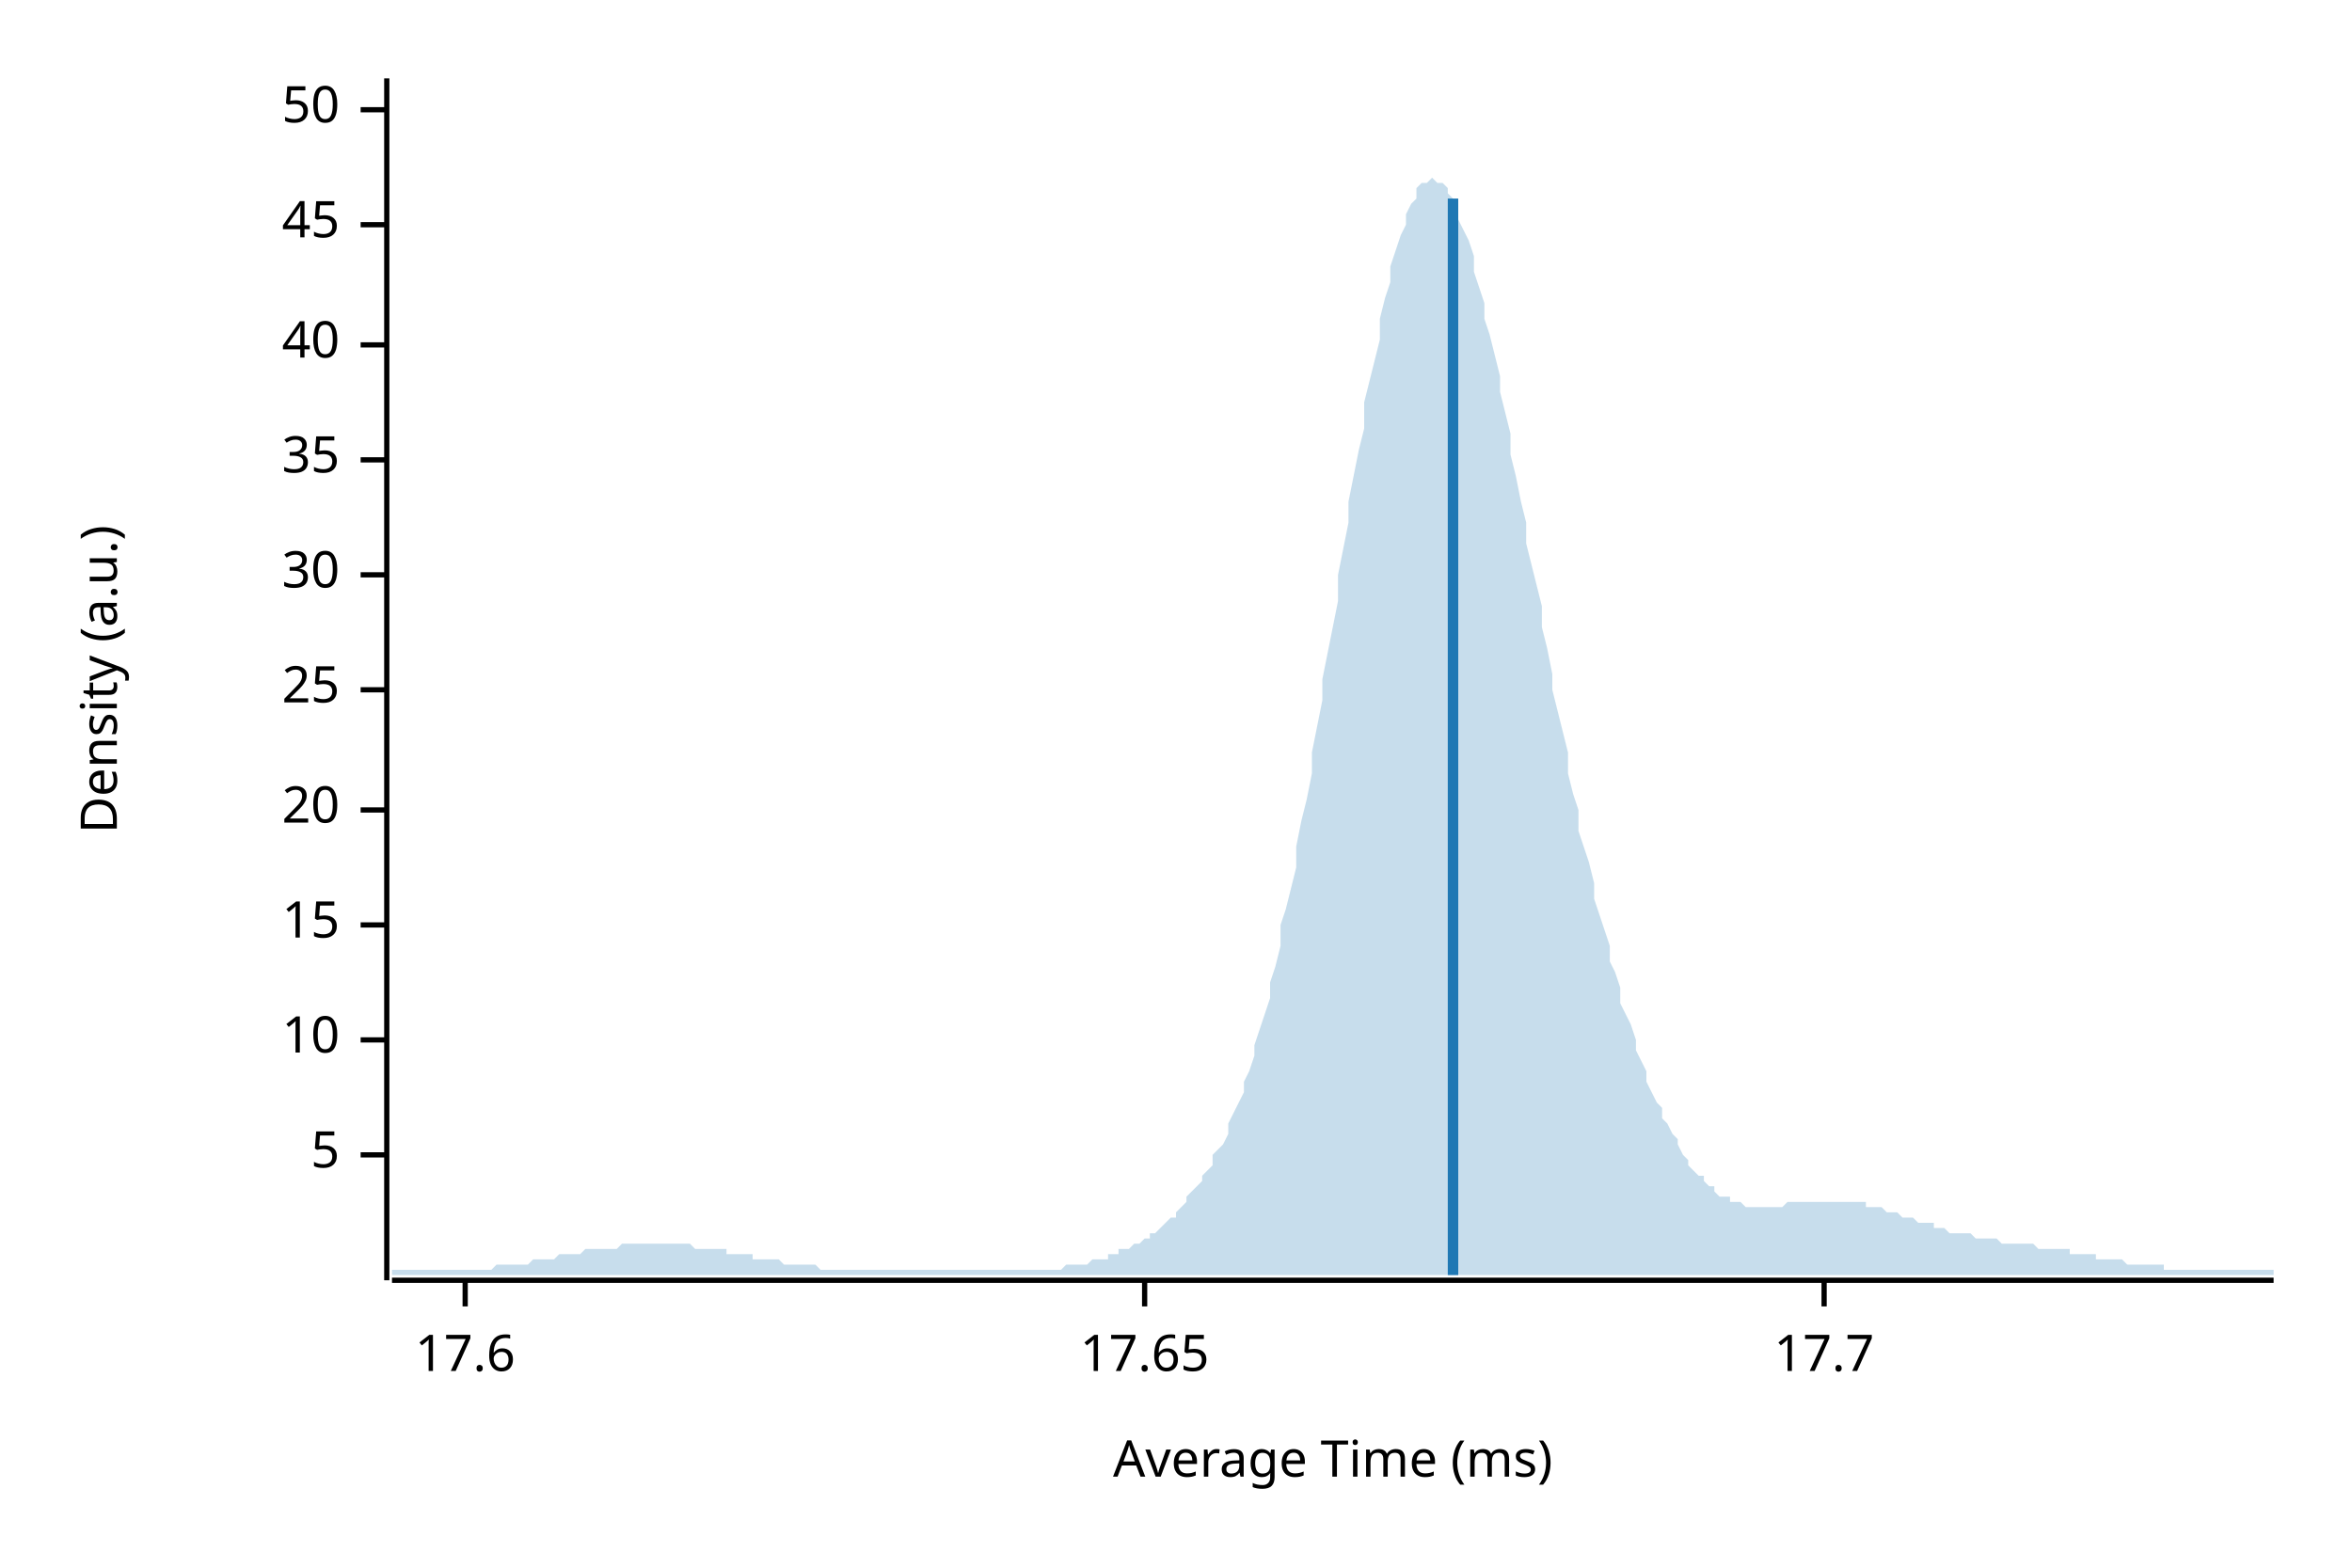
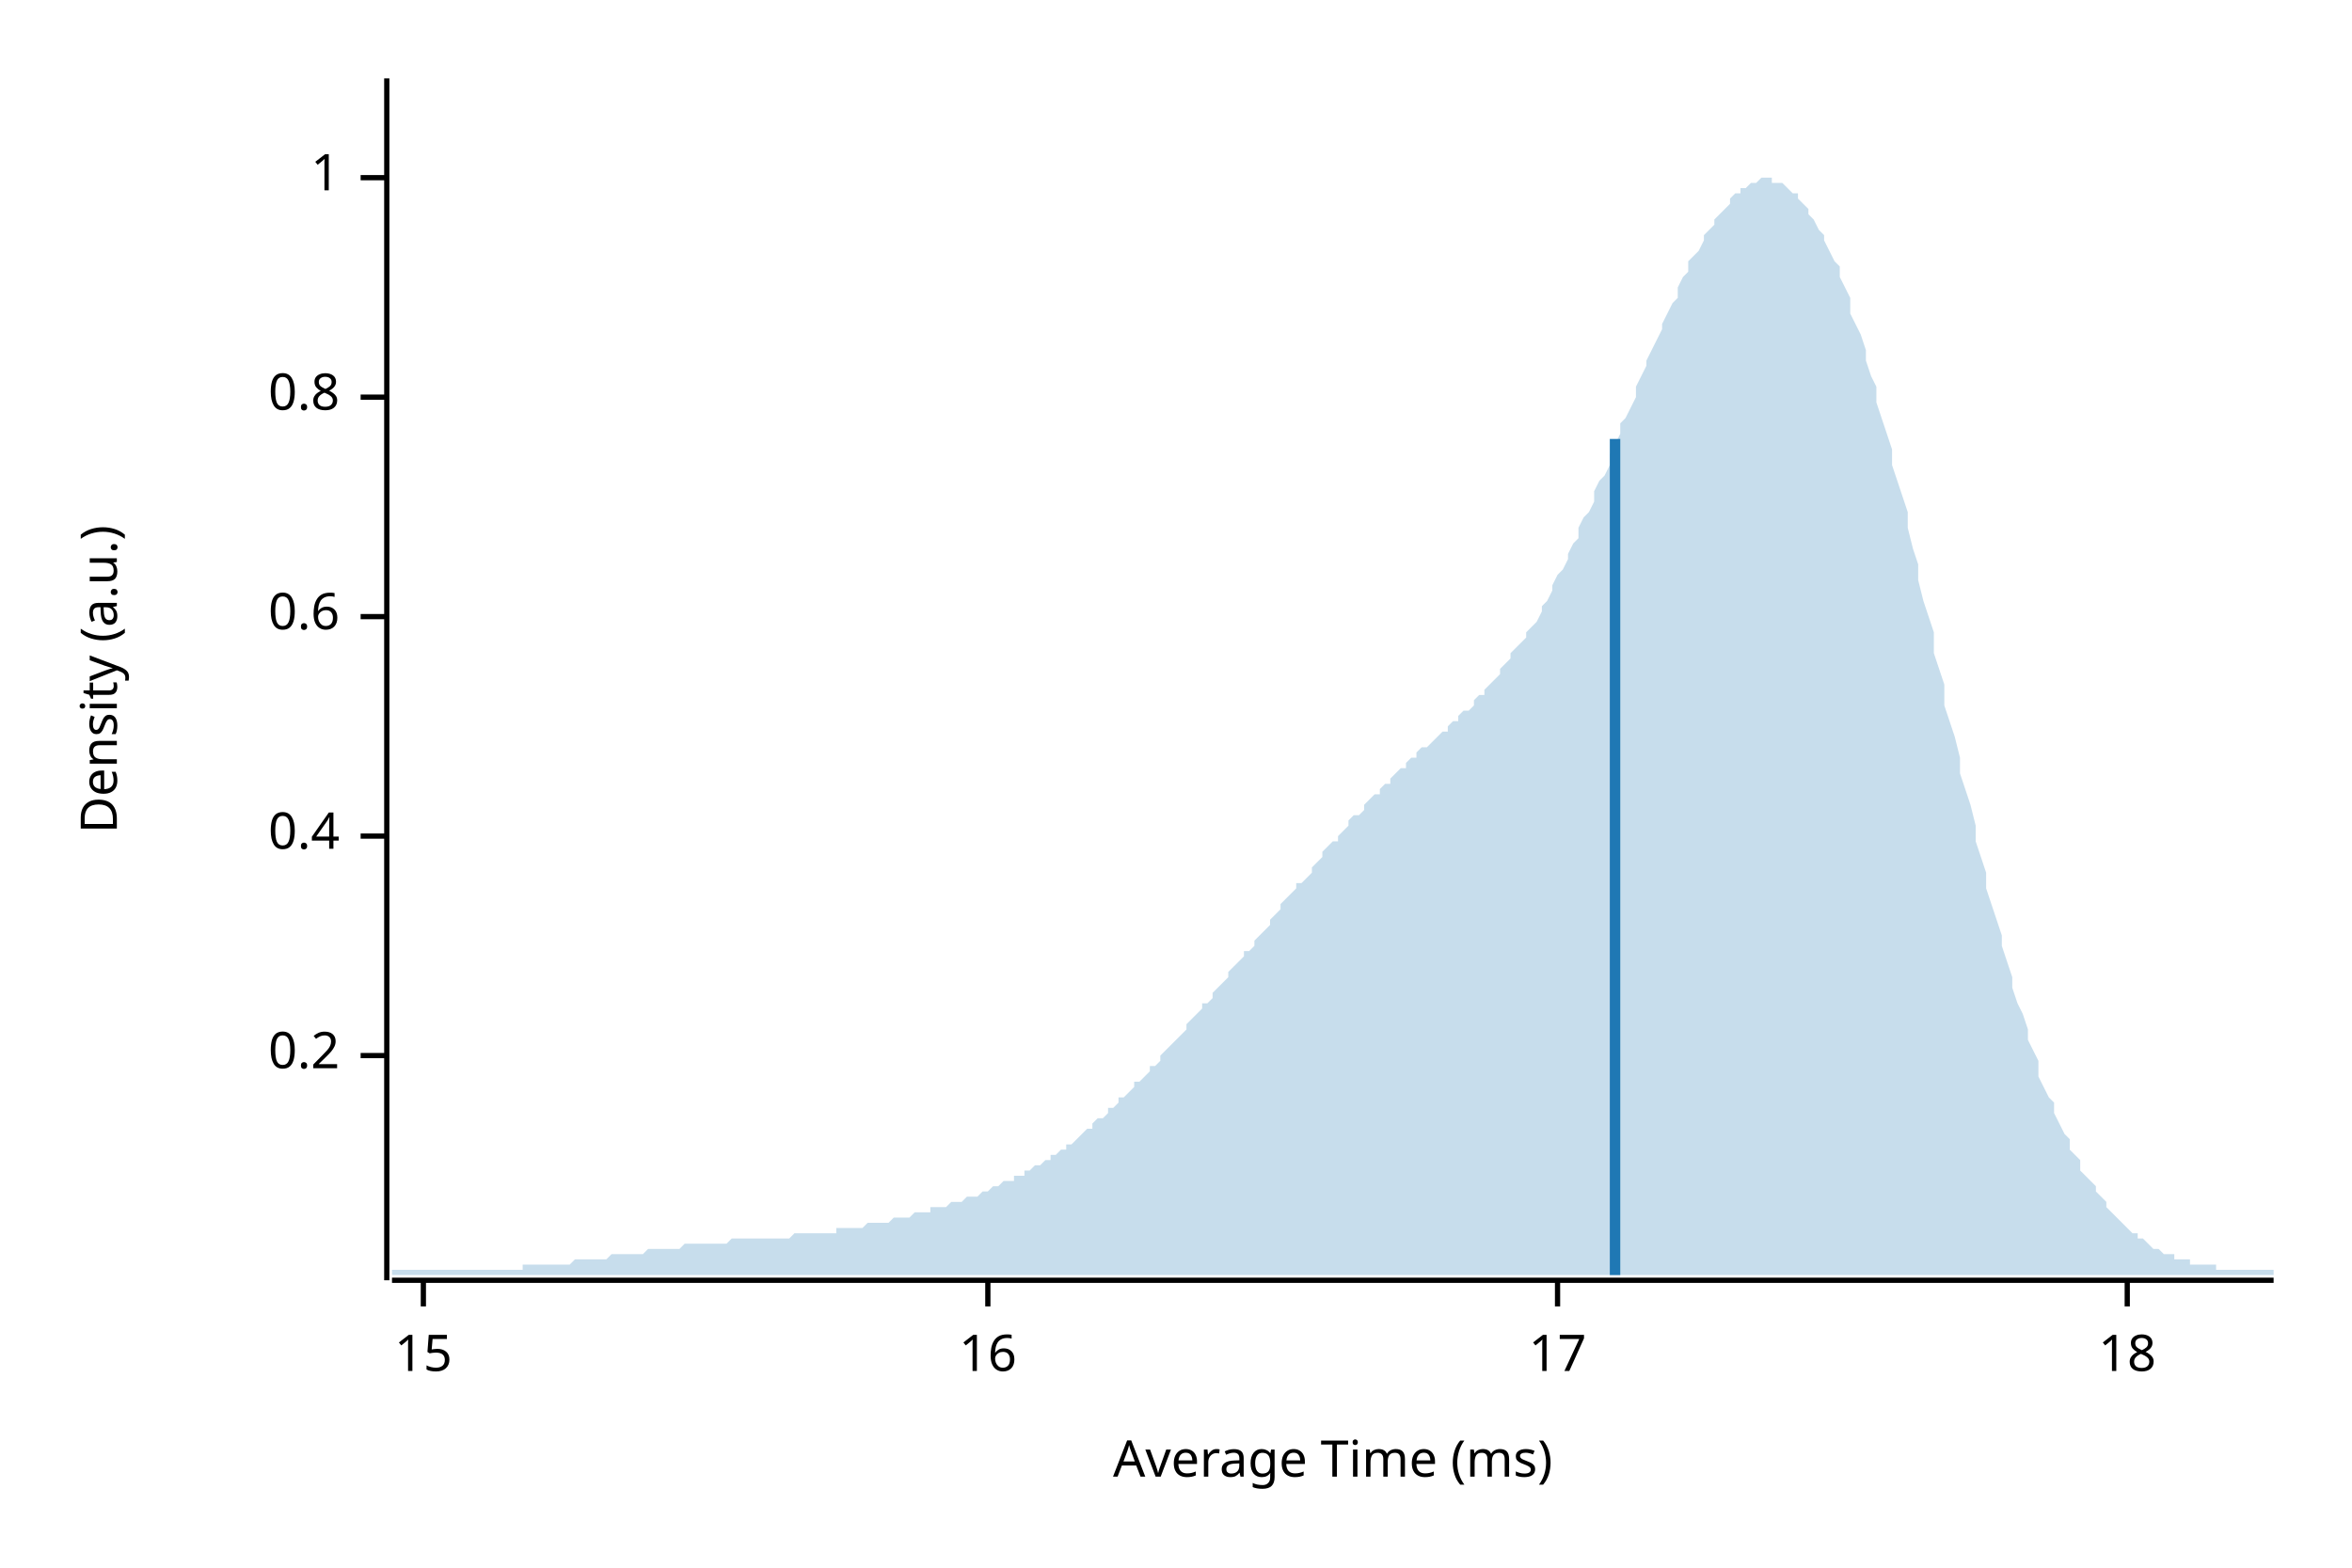
<svg xmlns="http://www.w3.org/2000/svg" width="450" height="300" viewBox="0 0 450 300">
  <text x="15" y="130" dy="0.76em" text-anchor="middle" font-family="sans-serif" font-size="9.677" opacity="1" fill="#000000" transform="rotate(270, 15, 130)">
Density (a.u.)
</text>
  <text x="255" y="285" dy="-0.5ex" text-anchor="middle" font-family="sans-serif" font-size="9.677" opacity="1" fill="#000000">
Average Time (ms)
</text>
  <polyline fill="none" opacity="1" stroke="#000000" stroke-width="1" points="74,15 74,245 " />
-   <text x="65" y="221" dy="0.5ex" text-anchor="end" font-family="sans-serif" font-size="9.677" opacity="1" fill="#000000">
- 5
+   <text x="65" y="202" dy="0.5ex" text-anchor="end" font-family="sans-serif" font-size="9.677" opacity="1" fill="#000000">
+ 0.2
</text>
-   <polyline fill="none" opacity="1" stroke="#000000" stroke-width="1" points="69,221 74,221 " />
-   <text x="65" y="199" dy="0.5ex" text-anchor="end" font-family="sans-serif" font-size="9.677" opacity="1" fill="#000000">
- 10
+   <polyline fill="none" opacity="1" stroke="#000000" stroke-width="1" points="69,202 74,202 " />
+   <text x="65" y="160" dy="0.5ex" text-anchor="end" font-family="sans-serif" font-size="9.677" opacity="1" fill="#000000">
+ 0.4
</text>
-   <polyline fill="none" opacity="1" stroke="#000000" stroke-width="1" points="69,199 74,199 " />
-   <text x="65" y="177" dy="0.5ex" text-anchor="end" font-family="sans-serif" font-size="9.677" opacity="1" fill="#000000">
+   <polyline fill="none" opacity="1" stroke="#000000" stroke-width="1" points="69,160 74,160 " />
+   <text x="65" y="118" dy="0.5ex" text-anchor="end" font-family="sans-serif" font-size="9.677" opacity="1" fill="#000000">
+ 0.6
+ </text>
+   <polyline fill="none" opacity="1" stroke="#000000" stroke-width="1" points="69,118 74,118 " />
+   <text x="65" y="76" dy="0.5ex" text-anchor="end" font-family="sans-serif" font-size="9.677" opacity="1" fill="#000000">
+ 0.8
+ </text>
+   <polyline fill="none" opacity="1" stroke="#000000" stroke-width="1" points="69,76 74,76 " />
+   <text x="65" y="34" dy="0.5ex" text-anchor="end" font-family="sans-serif" font-size="9.677" opacity="1" fill="#000000">
+ 1
+ </text>
+   <polyline fill="none" opacity="1" stroke="#000000" stroke-width="1" points="69,34 74,34 " />
+   <polyline fill="none" opacity="1" stroke="#000000" stroke-width="1" points="75,245 435,245 " />
+   <text x="81" y="255" dy="0.76em" text-anchor="middle" font-family="sans-serif" font-size="9.677" opacity="1" fill="#000000">
15
</text>
-   <polyline fill="none" opacity="1" stroke="#000000" stroke-width="1" points="69,177 74,177 " />
-   <text x="65" y="155" dy="0.5ex" text-anchor="end" font-family="sans-serif" font-size="9.677" opacity="1" fill="#000000">
- 20
+   <polyline fill="none" opacity="1" stroke="#000000" stroke-width="1" points="81,245 81,250 " />
+   <text x="189" y="255" dy="0.76em" text-anchor="middle" font-family="sans-serif" font-size="9.677" opacity="1" fill="#000000">
+ 16
</text>
-   <polyline fill="none" opacity="1" stroke="#000000" stroke-width="1" points="69,155 74,155 " />
-   <text x="65" y="132" dy="0.5ex" text-anchor="end" font-family="sans-serif" font-size="9.677" opacity="1" fill="#000000">
- 25
+   <polyline fill="none" opacity="1" stroke="#000000" stroke-width="1" points="189,245 189,250 " />
+   <text x="298" y="255" dy="0.76em" text-anchor="middle" font-family="sans-serif" font-size="9.677" opacity="1" fill="#000000">
+ 17
</text>
-   <polyline fill="none" opacity="1" stroke="#000000" stroke-width="1" points="69,132 74,132 " />
-   <text x="65" y="110" dy="0.5ex" text-anchor="end" font-family="sans-serif" font-size="9.677" opacity="1" fill="#000000">
- 30
+   <polyline fill="none" opacity="1" stroke="#000000" stroke-width="1" points="298,245 298,250 " />
+   <text x="407" y="255" dy="0.76em" text-anchor="middle" font-family="sans-serif" font-size="9.677" opacity="1" fill="#000000">
+ 18
</text>
-   <polyline fill="none" opacity="1" stroke="#000000" stroke-width="1" points="69,110 74,110 " />
-   <text x="65" y="88" dy="0.5ex" text-anchor="end" font-family="sans-serif" font-size="9.677" opacity="1" fill="#000000">
- 35
- </text>
-   <polyline fill="none" opacity="1" stroke="#000000" stroke-width="1" points="69,88 74,88 " />
-   <text x="65" y="66" dy="0.5ex" text-anchor="end" font-family="sans-serif" font-size="9.677" opacity="1" fill="#000000">
- 40
- </text>
-   <polyline fill="none" opacity="1" stroke="#000000" stroke-width="1" points="69,66 74,66 " />
-   <text x="65" y="43" dy="0.5ex" text-anchor="end" font-family="sans-serif" font-size="9.677" opacity="1" fill="#000000">
- 45
- </text>
-   <polyline fill="none" opacity="1" stroke="#000000" stroke-width="1" points="69,43 74,43 " />
-   <text x="65" y="21" dy="0.5ex" text-anchor="end" font-family="sans-serif" font-size="9.677" opacity="1" fill="#000000">
- 50
- </text>
-   <polyline fill="none" opacity="1" stroke="#000000" stroke-width="1" points="69,21 74,21 " />
-   <polyline fill="none" opacity="1" stroke="#000000" stroke-width="1" points="75,245 435,245 " />
-   <text x="89" y="255" dy="0.76em" text-anchor="middle" font-family="sans-serif" font-size="9.677" opacity="1" fill="#000000">
- 17.6
- </text>
-   <polyline fill="none" opacity="1" stroke="#000000" stroke-width="1" points="89,245 89,250 " />
-   <text x="219" y="255" dy="0.76em" text-anchor="middle" font-family="sans-serif" font-size="9.677" opacity="1" fill="#000000">
- 17.65
- </text>
-   <polyline fill="none" opacity="1" stroke="#000000" stroke-width="1" points="219,245 219,250 " />
-   <text x="349" y="255" dy="0.76em" text-anchor="middle" font-family="sans-serif" font-size="9.677" opacity="1" fill="#000000">
- 17.7
- </text>
-   <polyline fill="none" opacity="1" stroke="#000000" stroke-width="1" points="349,245 349,250 " />
-   <polygon opacity="0.25" fill="#1F78B4" points="75,243 75,243 76,243 77,243 77,243 78,243 79,243 80,243 80,243 81,243 82,243 82,243 83,243 84,243 85,243 85,243 86,243 87,243 87,243 88,243 89,243 90,243 90,243 91,243 92,243 93,243 93,243 94,243 95,242 95,242 96,242 97,242 98,242 98,242 99,242 100,242 100,242 101,242 102,241 103,241 103,241 104,241 105,241 106,241 106,241 107,240 108,240 108,240 109,240 110,240 111,240 111,240 112,239 113,239 113,239 114,239 115,239 116,239 116,239 117,239 118,239 119,238 119,238 120,238 121,238 121,238 122,238 123,238 124,238 124,238 125,238 126,238 126,238 127,238 128,238 129,238 129,238 130,238 131,238 131,238 132,238 133,239 134,239 134,239 135,239 136,239 137,239 137,239 138,239 139,239 139,240 140,240 141,240 142,240 142,240 143,240 144,240 144,241 145,241 146,241 147,241 147,241 148,241 149,241 150,242 150,242 151,242 152,242 152,242 153,242 154,242 155,242 155,242 156,242 157,243 157,243 158,243 159,243 160,243 160,243 161,243 162,243 163,243 163,243 164,243 165,243 165,243 166,243 167,243 168,243 168,243 169,243 170,243 170,243 171,243 172,243 173,243 173,243 174,243 175,243 176,243 176,243 177,243 178,243 178,243 179,243 180,243 181,243 181,243 182,243 183,243 183,243 184,243 185,243 186,243 186,243 187,243 188,243 188,243 189,243 190,243 191,243 191,243 192,243 193,243 194,243 194,243 195,243 196,243 196,243 197,243 198,243 199,243 199,243 200,243 201,243 201,243 202,243 203,243 204,242 204,242 205,242 206,242 207,242 207,242 208,242 209,241 209,241 210,241 211,241 212,241 212,240 213,240 214,240 214,239 215,239 216,239 217,238 217,238 218,238 219,237 220,237 220,236 221,236 222,235 222,235 223,234 224,233 225,233 225,232 226,231 227,230 227,229 228,228 229,227 230,226 230,225 231,224 232,223 232,221 233,220 234,219 235,217 235,215 236,213 237,211 238,209 238,207 239,205 240,202 240,200 241,197 242,194 243,191 243,188 244,185 245,181 245,177 246,174 247,170 248,166 248,162 249,157 250,153 251,148 251,144 252,139 253,134 253,130 254,125 255,120 256,115 256,110 257,105 258,100 258,96 259,91 260,86 261,82 261,77 262,73 263,69 264,65 264,61 265,57 266,54 266,51 267,48 268,45 269,43 269,41 270,39 271,38 271,36 272,35 273,35 274,34 274,34 275,35 276,35 277,36 277,37 278,38 279,40 279,42 280,44 281,46 282,49 282,52 283,55 284,58 284,61 285,64 286,68 287,72 287,75 288,79 289,83 289,87 290,91 291,96 292,100 292,104 293,108 294,112 295,116 295,120 296,124 297,129 297,132 298,136 299,140 300,144 300,148 301,152 302,155 302,159 303,162 304,165 305,169 305,172 306,175 307,178 308,181 308,184 309,186 310,189 310,192 311,194 312,196 313,199 313,201 314,203 315,205 315,207 316,209 317,211 318,212 318,214 319,215 320,217 321,218 321,219 322,221 323,222 323,223 324,224 325,225 326,225 326,226 327,227 328,227 328,228 329,229 330,229 331,229 331,230 332,230 333,230 333,230 334,231 335,231 336,231 336,231 337,231 338,231 339,231 339,231 340,231 341,231 341,231 342,230 343,230 344,230 344,230 345,230 346,230 346,230 347,230 348,230 349,230 349,230 350,230 351,230 352,230 352,230 353,230 354,230 354,230 355,230 356,230 357,230 357,231 358,231 359,231 359,231 360,231 361,232 362,232 362,232 363,232 364,233 365,233 365,233 366,233 367,234 367,234 368,234 369,234 370,234 370,235 371,235 372,235 372,235 373,236 374,236 375,236 375,236 376,236 377,236 378,237 378,237 379,237 380,237 380,237 381,237 382,237 383,238 383,238 384,238 385,238 385,238 386,238 387,238 388,238 388,238 389,238 390,239 390,239 391,239 392,239 393,239 393,239 394,239 395,239 396,239 396,240 397,240 398,240 398,240 399,240 400,240 401,240 401,241 402,241 403,241 403,241 404,241 405,241 406,241 406,241 407,242 408,242 409,242 409,242 410,242 411,242 411,242 412,242 413,242 414,242 414,243 415,243 416,243 416,243 417,243 418,243 419,243 419,243 420,243 421,243 422,243 422,243 423,243 424,243 424,243 425,243 426,243 427,243 427,243 428,243 429,243 429,243 430,243 431,243 432,243 432,243 433,243 434,243 435,243 435,244 75,244 " />
-   <polyline fill="none" opacity="1" stroke="#1F78B4" stroke-width="2" points="278,244 278,38 " />
+   <polyline fill="none" opacity="1" stroke="#000000" stroke-width="1" points="407,245 407,250 " />
+   <polygon opacity="0.25" fill="#1F78B4" points="75,243 75,243 76,243 77,243 77,243 78,243 79,243 80,243 80,243 81,243 82,243 82,243 83,243 84,243 85,243 85,243 86,243 87,243 87,243 88,243 89,243 90,243 90,243 91,243 92,243 93,243 93,243 94,243 95,243 95,243 96,243 97,243 98,243 98,243 99,243 100,243 100,242 101,242 102,242 103,242 103,242 104,242 105,242 106,242 106,242 107,242 108,242 108,242 109,242 110,241 111,241 111,241 112,241 113,241 113,241 114,241 115,241 116,241 116,241 117,240 118,240 119,240 119,240 120,240 121,240 121,240 122,240 123,240 124,239 124,239 125,239 126,239 126,239 127,239 128,239 129,239 129,239 130,239 131,238 131,238 132,238 133,238 134,238 134,238 135,238 136,238 137,238 137,238 138,238 139,238 139,238 140,237 141,237 142,237 142,237 143,237 144,237 144,237 145,237 146,237 147,237 147,237 148,237 149,237 150,237 150,237 151,237 152,236 152,236 153,236 154,236 155,236 155,236 156,236 157,236 157,236 158,236 159,236 160,236 160,235 161,235 162,235 163,235 163,235 164,235 165,235 165,235 166,234 167,234 168,234 168,234 169,234 170,234 170,234 171,233 172,233 173,233 173,233 174,233 175,232 176,232 176,232 177,232 178,232 178,231 179,231 180,231 181,231 181,231 182,230 183,230 183,230 184,230 185,229 186,229 186,229 187,229 188,228 188,228 189,228 190,227 191,227 191,227 192,226 193,226 194,226 194,225 195,225 196,225 196,224 197,224 198,223 199,223 199,223 200,222 201,222 201,221 202,221 203,220 204,220 204,219 205,219 206,218 207,217 207,217 208,216 209,216 209,215 210,214 211,214 212,213 212,212 213,212 214,211 214,210 215,210 216,209 217,208 217,207 218,207 219,206 220,205 220,204 221,204 222,203 222,202 223,201 224,200 225,199 225,199 226,198 227,197 227,196 228,195 229,194 230,193 230,192 231,192 232,191 232,190 233,189 234,188 235,187 235,186 236,185 237,184 238,183 238,182 239,182 240,181 240,180 241,179 242,178 243,177 243,176 244,175 245,174 245,173 246,172 247,171 248,170 248,169 249,169 250,168 251,167 251,166 252,165 253,164 253,163 254,162 255,161 256,161 256,160 257,159 258,158 258,157 259,156 260,156 261,155 261,154 262,153 263,152 264,152 264,151 265,150 266,150 266,149 267,148 268,147 269,147 269,146 270,145 271,145 271,144 272,143 273,143 274,142 274,142 275,141 276,140 277,140 277,139 278,138 279,138 279,137 280,136 281,136 282,135 282,134 283,133 284,133 284,132 285,131 286,130 287,129 287,128 288,127 289,126 289,125 290,124 291,123 292,122 292,121 293,120 294,119 295,117 295,116 296,115 297,113 297,112 298,110 299,109 300,107 300,106 301,104 302,103 302,101 303,99 304,98 305,96 305,94 306,92 307,91 308,89 308,87 309,85 310,83 310,81 311,80 312,78 313,76 313,74 314,72 315,70 315,69 316,67 317,65 318,63 318,62 319,60 320,58 321,57 321,55 322,53 323,52 323,50 324,49 325,48 326,46 326,45 327,44 328,43 328,42 329,41 330,40 331,39 331,38 332,37 333,37 333,36 334,36 335,35 336,35 336,35 337,34 338,34 339,34 339,35 340,35 341,35 341,35 342,36 343,37 344,37 344,38 345,39 346,40 346,41 347,42 348,44 349,45 349,46 350,48 351,50 352,51 352,53 353,55 354,57 354,60 355,62 356,64 357,67 357,69 358,72 359,74 359,77 360,80 361,83 362,86 362,89 363,92 364,95 365,98 365,101 366,105 367,108 367,111 368,115 369,118 370,121 370,125 371,128 372,131 372,135 373,138 374,141 375,145 375,148 376,151 377,154 378,158 378,161 379,164 380,167 380,170 381,173 382,176 383,179 383,181 384,184 385,187 385,189 386,192 387,194 388,197 388,199 389,201 390,203 390,206 391,208 392,210 393,211 393,213 394,215 395,217 396,218 396,220 397,221 398,222 398,224 399,225 400,226 401,227 401,228 402,229 403,230 403,231 404,232 405,233 406,234 406,234 407,235 408,236 409,236 409,237 410,237 411,238 411,238 412,239 413,239 414,240 414,240 415,240 416,240 416,241 417,241 418,241 419,241 419,242 420,242 421,242 422,242 422,242 423,242 424,242 424,243 425,243 426,243 427,243 427,243 428,243 429,243 429,243 430,243 431,243 432,243 432,243 433,243 434,243 435,243 435,244 75,244 " />
+   <polyline fill="none" opacity="1" stroke="#1F78B4" stroke-width="2" points="309,244 309,84 " />
</svg>
